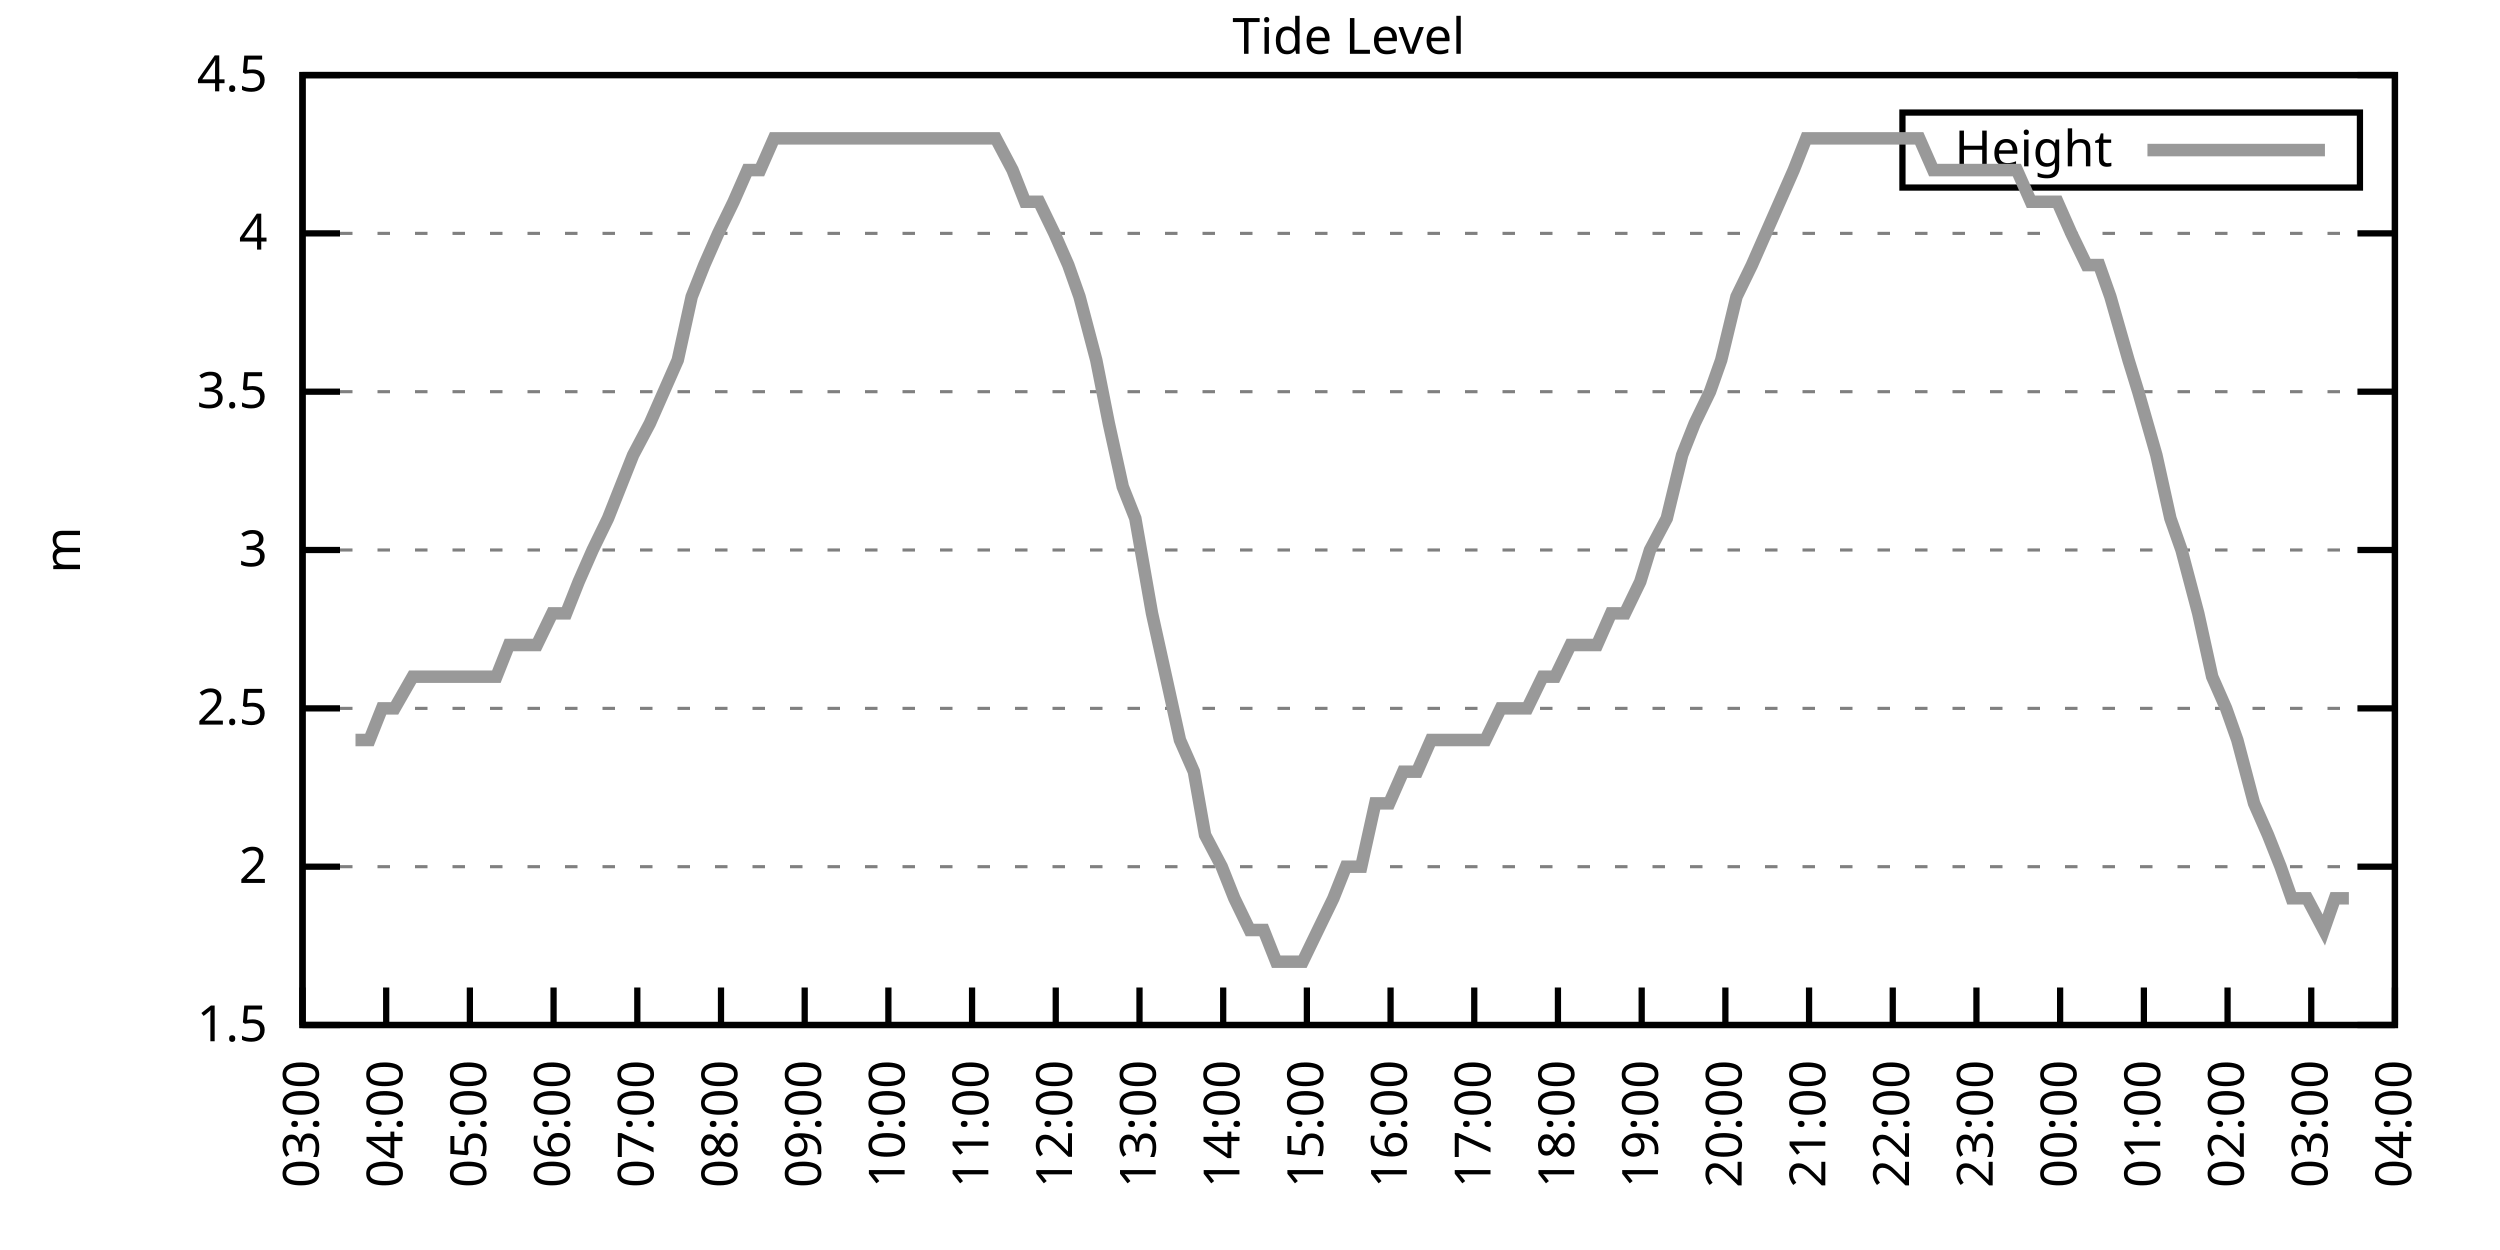
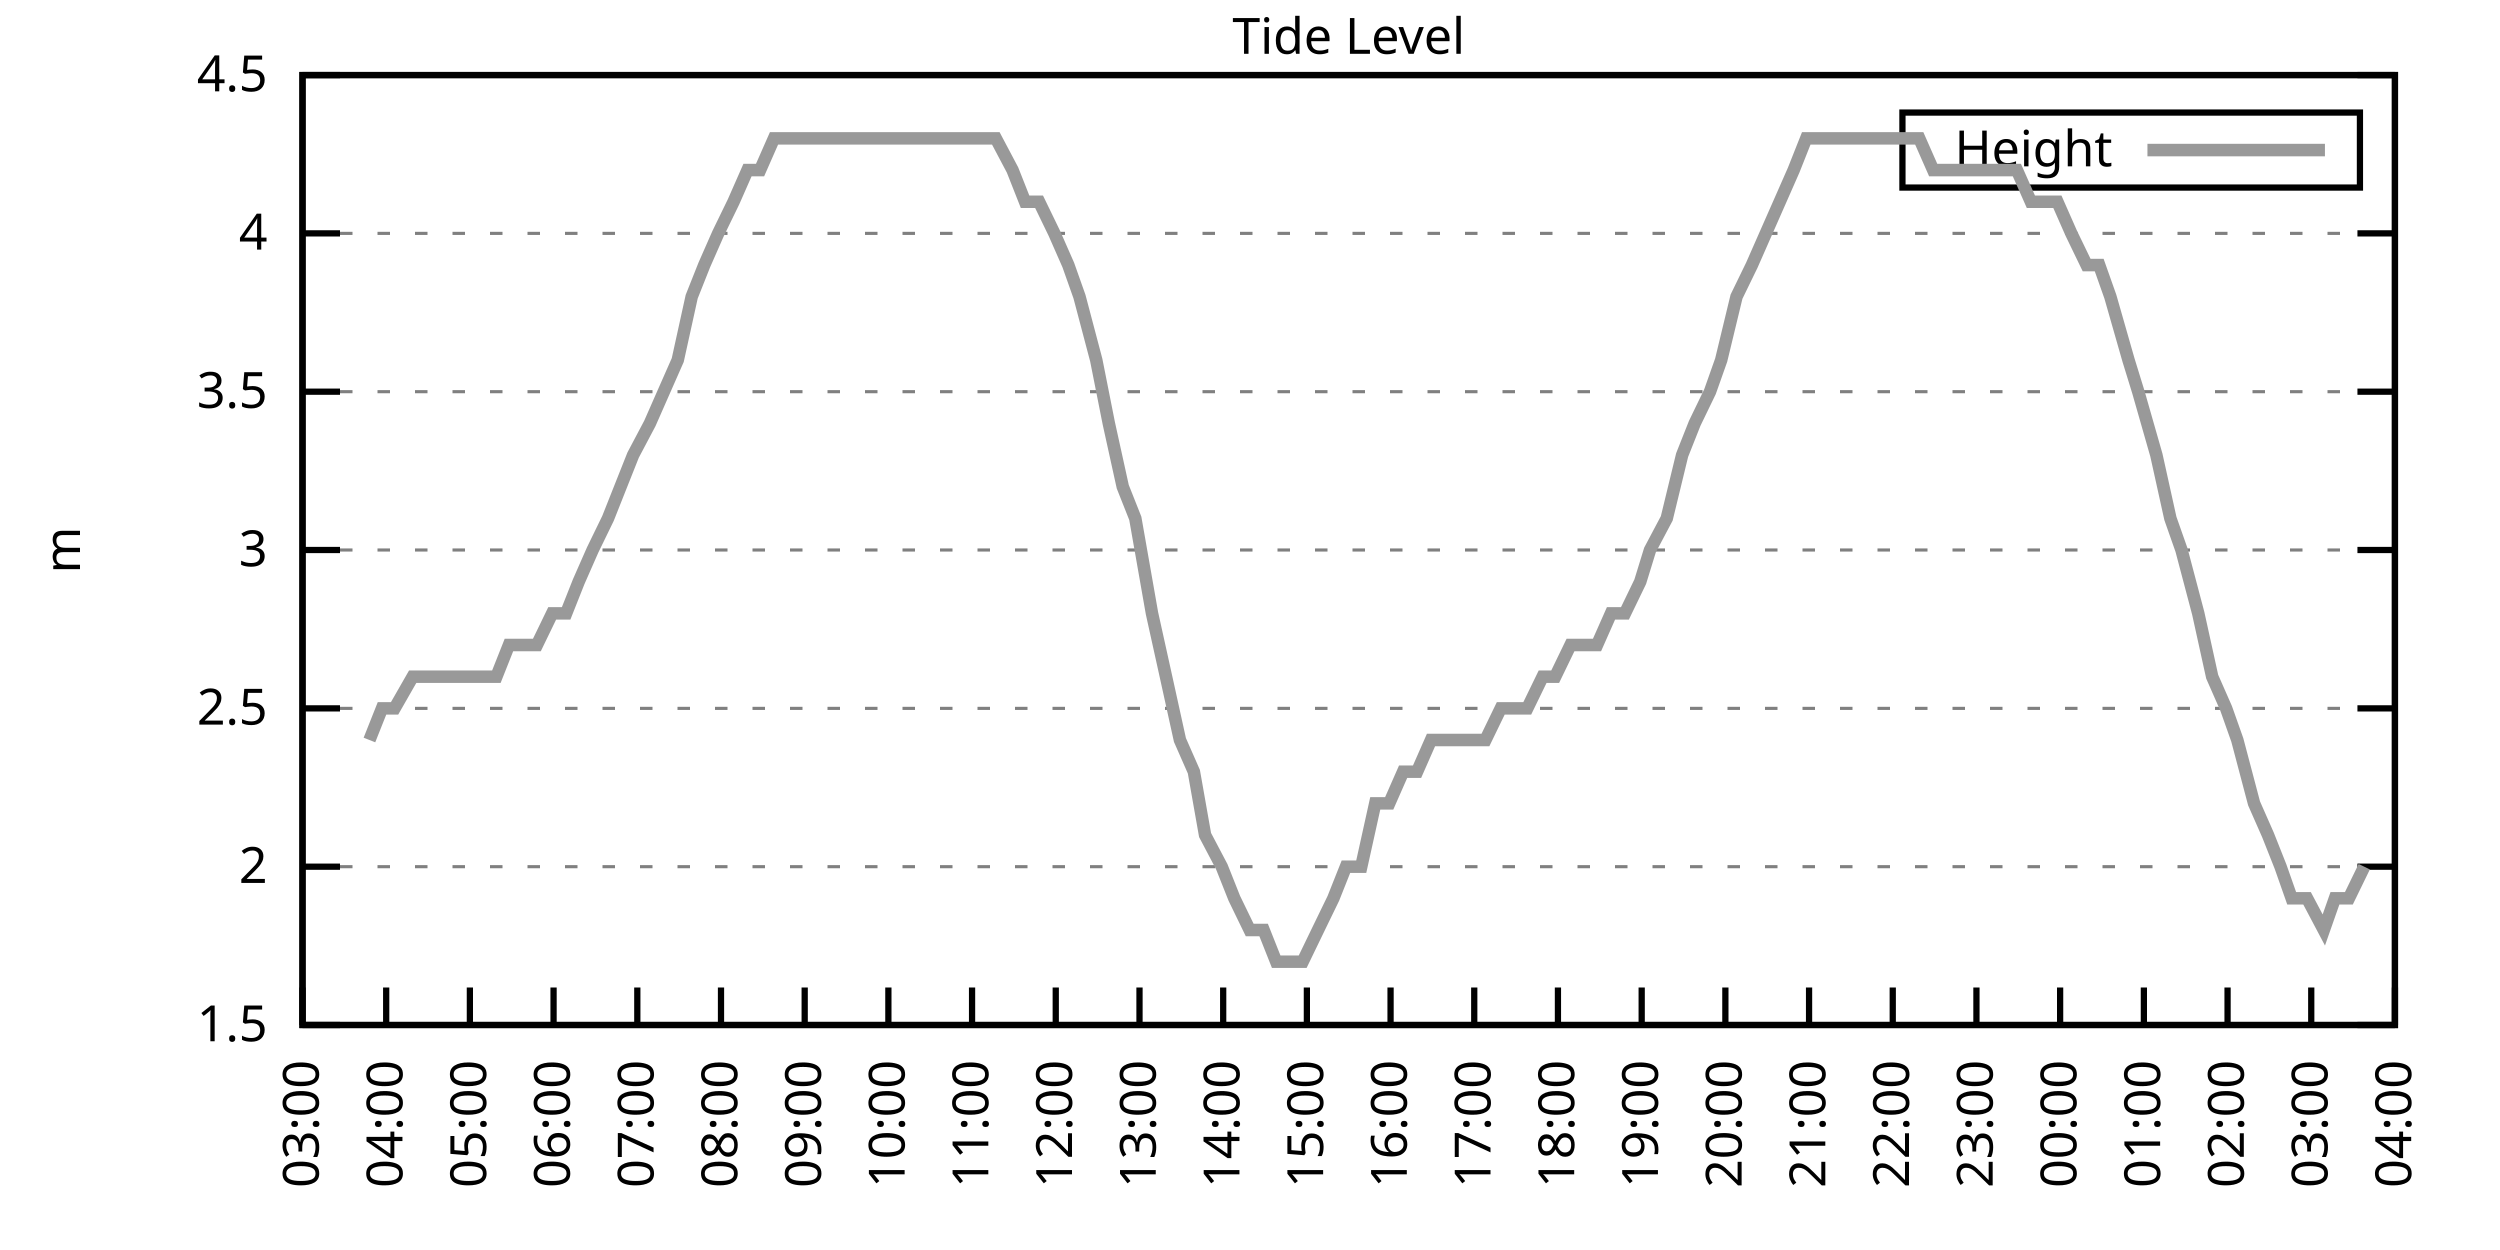
<svg xmlns="http://www.w3.org/2000/svg" xmlns:xlink="http://www.w3.org/1999/xlink" width="400" height="200" viewBox="0 0 400 200">
  <g id="gnuplot_canvas">
    <rect x="0" y="0" width="400" height="200" fill="none" />
    <defs>
      <circle id="gpDot" r="0.5" stroke-width="0.5" stroke="currentColor" />
      <path id="gpPt0" stroke-width="0.333" stroke="currentColor" d="M-1,0 h2 M0,-1 v2" />
      <path id="gpPt1" stroke-width="0.333" stroke="currentColor" d="M-1,-1 L1,1 M1,-1 L-1,1" />
      <path id="gpPt2" stroke-width="0.333" stroke="currentColor" d="M-1,0 L1,0 M0,-1 L0,1 M-1,-1 L1,1 M-1,1 L1,-1" />
      <rect id="gpPt3" stroke-width="0.333" stroke="currentColor" x="-1" y="-1" width="2" height="2" />
      <rect id="gpPt4" stroke-width="0.333" stroke="currentColor" fill="currentColor" x="-1" y="-1" width="2" height="2" />
      <circle id="gpPt5" stroke-width="0.333" stroke="currentColor" cx="0" cy="0" r="1" />
      <use xlink:href="#gpPt5" id="gpPt6" fill="currentColor" stroke="none" />
      <path id="gpPt7" stroke-width="0.333" stroke="currentColor" d="M0,-1.33 L-1.33,0.67 L1.33,0.67 z" />
      <use xlink:href="#gpPt7" id="gpPt8" fill="currentColor" stroke="none" />
      <use xlink:href="#gpPt7" id="gpPt9" stroke="currentColor" transform="rotate(180)" />
      <use xlink:href="#gpPt9" id="gpPt10" fill="currentColor" stroke="none" />
      <use xlink:href="#gpPt3" id="gpPt11" stroke="currentColor" transform="rotate(45)" />
      <use xlink:href="#gpPt11" id="gpPt12" fill="currentColor" stroke="none" />
      <path id="gpPt13" stroke-width="0.333" stroke="currentColor" d="M0,1.330 L1.265,0.411 L0.782,-1.067 L-0.782,-1.076 L-1.265,0.411 z" />
      <use xlink:href="#gpPt13" id="gpPt14" fill="currentColor" stroke="none" />
      <filter id="textbox" filterUnits="objectBoundingBox" x="0" y="0" height="1" width="1">
        <feFlood flood-color="white" flood-opacity="1" result="bgnd" />
        <feComposite in="SourceGraphic" in2="bgnd" operator="atop" />
      </filter>
      <filter id="greybox" filterUnits="objectBoundingBox" x="0" y="0" height="1" width="1">
        <feFlood flood-color="lightgrey" flood-opacity="1" result="grey" />
        <feComposite in="SourceGraphic" in2="grey" operator="atop" />
      </filter>
    </defs>
    <g fill="none" color="white" stroke="currentColor" stroke-width="1.00" stroke-linecap="butt" stroke-linejoin="miter">
</g>
    <g fill="none" color="black" stroke="currentColor" stroke-width="1.00" stroke-linecap="butt" stroke-linejoin="miter">
      <g stroke="none" shape-rendering="crispEdges">
        <polygon fill="rgb(255, 255, 255)" points="48.40,164.00 383.18,164.00 383.18,12.02 48.40,12.02 " />
      </g>
    </g>
    <g fill="none" color="black" stroke="currentColor" stroke-width="1.00" stroke-linecap="butt" stroke-linejoin="miter">
</g>
    <g fill="none" color="black" stroke="black" stroke-width="0.50" stroke-linecap="butt" stroke-linejoin="miter">
</g>
    <g fill="none" color="gray" stroke="currentColor" stroke-width="0.50" stroke-linecap="butt" stroke-linejoin="miter">
      <path stroke="gray" stroke-dasharray="2,4" class="gridline" d="M48.40,164.00 L383.19,164.00  " />
    </g>
    <g fill="none" color="gray" stroke="gray" stroke-width="1.00" stroke-linecap="butt" stroke-linejoin="miter">
</g>
    <g fill="none" color="black" stroke="currentColor" stroke-width="1.00" stroke-linecap="butt" stroke-linejoin="miter">
      <path stroke="black" d="M48.40,164.00 L54.40,164.00 M383.19,164.00 L377.19,164.00  " />
      <g transform="translate(42.80,166.60)" stroke="none" fill="black" font-family="Sans" font-size="8.00" text-anchor="end">
        <text>
          <tspan font-family="Sans"> 1.5</tspan>
        </text>
      </g>
    </g>
    <g fill="none" color="black" stroke="currentColor" stroke-width="1.00" stroke-linecap="butt" stroke-linejoin="miter">
</g>
    <g fill="none" color="black" stroke="black" stroke-width="0.50" stroke-linecap="butt" stroke-linejoin="miter">
</g>
    <g fill="none" color="gray" stroke="currentColor" stroke-width="0.50" stroke-linecap="butt" stroke-linejoin="miter">
      <path stroke="gray" stroke-dasharray="2,4" class="gridline" d="M48.40,138.67 L383.19,138.67  " />
    </g>
    <g fill="none" color="gray" stroke="gray" stroke-width="1.00" stroke-linecap="butt" stroke-linejoin="miter">
</g>
    <g fill="none" color="black" stroke="currentColor" stroke-width="1.00" stroke-linecap="butt" stroke-linejoin="miter">
      <path stroke="black" d="M48.40,138.67 L54.40,138.67 M383.19,138.67 L377.19,138.67  " />
      <g transform="translate(42.80,141.27)" stroke="none" fill="black" font-family="Sans" font-size="8.00" text-anchor="end">
        <text>
          <tspan font-family="Sans"> 2</tspan>
        </text>
      </g>
    </g>
    <g fill="none" color="black" stroke="currentColor" stroke-width="1.00" stroke-linecap="butt" stroke-linejoin="miter">
</g>
    <g fill="none" color="black" stroke="black" stroke-width="0.50" stroke-linecap="butt" stroke-linejoin="miter">
</g>
    <g fill="none" color="gray" stroke="currentColor" stroke-width="0.50" stroke-linecap="butt" stroke-linejoin="miter">
      <path stroke="gray" stroke-dasharray="2,4" class="gridline" d="M48.40,113.34 L383.19,113.34  " />
    </g>
    <g fill="none" color="gray" stroke="gray" stroke-width="1.00" stroke-linecap="butt" stroke-linejoin="miter">
</g>
    <g fill="none" color="black" stroke="currentColor" stroke-width="1.00" stroke-linecap="butt" stroke-linejoin="miter">
      <path stroke="black" d="M48.40,113.34 L54.40,113.34 M383.19,113.34 L377.19,113.34  " />
      <g transform="translate(42.80,115.94)" stroke="none" fill="black" font-family="Sans" font-size="8.00" text-anchor="end">
        <text>
          <tspan font-family="Sans"> 2.5</tspan>
        </text>
      </g>
    </g>
    <g fill="none" color="black" stroke="currentColor" stroke-width="1.00" stroke-linecap="butt" stroke-linejoin="miter">
</g>
    <g fill="none" color="black" stroke="black" stroke-width="0.50" stroke-linecap="butt" stroke-linejoin="miter">
</g>
    <g fill="none" color="gray" stroke="currentColor" stroke-width="0.50" stroke-linecap="butt" stroke-linejoin="miter">
      <path stroke="gray" stroke-dasharray="2,4" class="gridline" d="M48.40,88.00 L383.19,88.00  " />
    </g>
    <g fill="none" color="gray" stroke="gray" stroke-width="1.00" stroke-linecap="butt" stroke-linejoin="miter">
</g>
    <g fill="none" color="black" stroke="currentColor" stroke-width="1.00" stroke-linecap="butt" stroke-linejoin="miter">
      <path stroke="black" d="M48.40,88.00 L54.40,88.00 M383.19,88.00 L377.19,88.00  " />
      <g transform="translate(42.80,90.60)" stroke="none" fill="black" font-family="Sans" font-size="8.00" text-anchor="end">
        <text>
          <tspan font-family="Sans"> 3</tspan>
        </text>
      </g>
    </g>
    <g fill="none" color="black" stroke="currentColor" stroke-width="1.00" stroke-linecap="butt" stroke-linejoin="miter">
</g>
    <g fill="none" color="black" stroke="black" stroke-width="0.50" stroke-linecap="butt" stroke-linejoin="miter">
</g>
    <g fill="none" color="gray" stroke="currentColor" stroke-width="0.50" stroke-linecap="butt" stroke-linejoin="miter">
      <path stroke="gray" stroke-dasharray="2,4" class="gridline" d="M48.40,62.67 L383.19,62.67  " />
    </g>
    <g fill="none" color="gray" stroke="gray" stroke-width="1.00" stroke-linecap="butt" stroke-linejoin="miter">
</g>
    <g fill="none" color="black" stroke="currentColor" stroke-width="1.00" stroke-linecap="butt" stroke-linejoin="miter">
      <path stroke="black" d="M48.40,62.67 L54.40,62.67 M383.19,62.67 L377.19,62.67  " />
      <g transform="translate(42.80,65.27)" stroke="none" fill="black" font-family="Sans" font-size="8.00" text-anchor="end">
        <text>
          <tspan font-family="Sans"> 3.5</tspan>
        </text>
      </g>
    </g>
    <g fill="none" color="black" stroke="currentColor" stroke-width="1.00" stroke-linecap="butt" stroke-linejoin="miter">
</g>
    <g fill="none" color="black" stroke="black" stroke-width="0.50" stroke-linecap="butt" stroke-linejoin="miter">
</g>
    <g fill="none" color="gray" stroke="currentColor" stroke-width="0.50" stroke-linecap="butt" stroke-linejoin="miter">
      <path stroke="gray" stroke-dasharray="2,4" class="gridline" d="M48.40,37.34 L383.19,37.34  " />
    </g>
    <g fill="none" color="gray" stroke="gray" stroke-width="1.00" stroke-linecap="butt" stroke-linejoin="miter">
</g>
    <g fill="none" color="black" stroke="currentColor" stroke-width="1.00" stroke-linecap="butt" stroke-linejoin="miter">
      <path stroke="black" d="M48.40,37.34 L54.40,37.34 M383.19,37.34 L377.19,37.34  " />
      <g transform="translate(42.80,39.94)" stroke="none" fill="black" font-family="Sans" font-size="8.00" text-anchor="end">
        <text>
          <tspan font-family="Sans"> 4</tspan>
        </text>
      </g>
    </g>
    <g fill="none" color="black" stroke="currentColor" stroke-width="1.00" stroke-linecap="butt" stroke-linejoin="miter">
</g>
    <g fill="none" color="black" stroke="black" stroke-width="0.50" stroke-linecap="butt" stroke-linejoin="miter">
</g>
    <g fill="none" color="gray" stroke="currentColor" stroke-width="0.50" stroke-linecap="butt" stroke-linejoin="miter">
      <path stroke="gray" stroke-dasharray="2,4" class="gridline" d="M48.40,12.01 L383.19,12.01  " />
    </g>
    <g fill="none" color="gray" stroke="gray" stroke-width="1.00" stroke-linecap="butt" stroke-linejoin="miter">
</g>
    <g fill="none" color="black" stroke="currentColor" stroke-width="1.00" stroke-linecap="butt" stroke-linejoin="miter">
      <path stroke="black" d="M48.40,12.01 L54.40,12.01 M383.19,12.01 L377.19,12.01  " />
      <g transform="translate(42.80,14.61)" stroke="none" fill="black" font-family="Sans" font-size="8.00" text-anchor="end">
        <text>
          <tspan font-family="Sans"> 4.5</tspan>
        </text>
      </g>
    </g>
    <g fill="none" color="black" stroke="currentColor" stroke-width="1.00" stroke-linecap="butt" stroke-linejoin="miter">
      <path stroke="black" d="M48.40,164.00 L48.40,158.00  " />
      <g transform="translate(51.00,169.60) rotate(270.00)" stroke="none" fill="black" font-family="Sans" font-size="8.00" text-anchor="end">
        <text>
          <tspan font-family="Sans">03:00</tspan>
        </text>
      </g>
    </g>
    <g fill="none" color="black" stroke="currentColor" stroke-width="1.00" stroke-linecap="butt" stroke-linejoin="miter">
      <path stroke="black" d="M61.79,164.00 L61.79,158.00  " />
      <g transform="translate(64.39,169.60) rotate(270.00)" stroke="none" fill="black" font-family="Sans" font-size="8.00" text-anchor="end">
        <text>
          <tspan font-family="Sans">04:00</tspan>
        </text>
      </g>
    </g>
    <g fill="none" color="black" stroke="currentColor" stroke-width="1.00" stroke-linecap="butt" stroke-linejoin="miter">
      <path stroke="black" d="M75.18,164.00 L75.18,158.00  " />
      <g transform="translate(77.78,169.60) rotate(270.00)" stroke="none" fill="black" font-family="Sans" font-size="8.00" text-anchor="end">
        <text>
          <tspan font-family="Sans">05:00</tspan>
        </text>
      </g>
    </g>
    <g fill="none" color="black" stroke="currentColor" stroke-width="1.00" stroke-linecap="butt" stroke-linejoin="miter">
      <path stroke="black" d="M88.57,164.00 L88.57,158.00  " />
      <g transform="translate(91.17,169.60) rotate(270.00)" stroke="none" fill="black" font-family="Sans" font-size="8.00" text-anchor="end">
        <text>
          <tspan font-family="Sans">06:00</tspan>
        </text>
      </g>
    </g>
    <g fill="none" color="black" stroke="currentColor" stroke-width="1.00" stroke-linecap="butt" stroke-linejoin="miter">
      <path stroke="black" d="M101.97,164.00 L101.97,158.00  " />
      <g transform="translate(104.57,169.60) rotate(270.00)" stroke="none" fill="black" font-family="Sans" font-size="8.00" text-anchor="end">
        <text>
          <tspan font-family="Sans">07:00</tspan>
        </text>
      </g>
    </g>
    <g fill="none" color="black" stroke="currentColor" stroke-width="1.00" stroke-linecap="butt" stroke-linejoin="miter">
      <path stroke="black" d="M115.36,164.00 L115.36,158.00  " />
      <g transform="translate(117.96,169.60) rotate(270.00)" stroke="none" fill="black" font-family="Sans" font-size="8.00" text-anchor="end">
        <text>
          <tspan font-family="Sans">08:00</tspan>
        </text>
      </g>
    </g>
    <g fill="none" color="black" stroke="currentColor" stroke-width="1.00" stroke-linecap="butt" stroke-linejoin="miter">
      <path stroke="black" d="M128.75,164.00 L128.75,158.00  " />
      <g transform="translate(131.35,169.60) rotate(270.00)" stroke="none" fill="black" font-family="Sans" font-size="8.00" text-anchor="end">
        <text>
          <tspan font-family="Sans">09:00</tspan>
        </text>
      </g>
    </g>
    <g fill="none" color="black" stroke="currentColor" stroke-width="1.00" stroke-linecap="butt" stroke-linejoin="miter">
      <path stroke="black" d="M142.14,164.00 L142.14,158.00  " />
      <g transform="translate(144.74,169.60) rotate(270.00)" stroke="none" fill="black" font-family="Sans" font-size="8.00" text-anchor="end">
        <text>
          <tspan font-family="Sans">10:00</tspan>
        </text>
      </g>
    </g>
    <g fill="none" color="black" stroke="currentColor" stroke-width="1.00" stroke-linecap="butt" stroke-linejoin="miter">
      <path stroke="black" d="M155.53,164.00 L155.53,158.00  " />
      <g transform="translate(158.13,169.60) rotate(270.00)" stroke="none" fill="black" font-family="Sans" font-size="8.00" text-anchor="end">
        <text>
          <tspan font-family="Sans">11:00</tspan>
        </text>
      </g>
    </g>
    <g fill="none" color="black" stroke="currentColor" stroke-width="1.00" stroke-linecap="butt" stroke-linejoin="miter">
      <path stroke="black" d="M168.92,164.00 L168.92,158.00  " />
      <g transform="translate(171.52,169.60) rotate(270.00)" stroke="none" fill="black" font-family="Sans" font-size="8.00" text-anchor="end">
        <text>
          <tspan font-family="Sans">12:00</tspan>
        </text>
      </g>
    </g>
    <g fill="none" color="black" stroke="currentColor" stroke-width="1.00" stroke-linecap="butt" stroke-linejoin="miter">
      <path stroke="black" d="M182.32,164.00 L182.32,158.00  " />
      <g transform="translate(184.92,169.60) rotate(270.00)" stroke="none" fill="black" font-family="Sans" font-size="8.00" text-anchor="end">
        <text>
          <tspan font-family="Sans">13:00</tspan>
        </text>
      </g>
    </g>
    <g fill="none" color="black" stroke="currentColor" stroke-width="1.00" stroke-linecap="butt" stroke-linejoin="miter">
      <path stroke="black" d="M195.71,164.00 L195.71,158.00  " />
      <g transform="translate(198.31,169.60) rotate(270.00)" stroke="none" fill="black" font-family="Sans" font-size="8.00" text-anchor="end">
        <text>
          <tspan font-family="Sans">14:00</tspan>
        </text>
      </g>
    </g>
    <g fill="none" color="black" stroke="currentColor" stroke-width="1.00" stroke-linecap="butt" stroke-linejoin="miter">
      <path stroke="black" d="M209.10,164.00 L209.10,158.00  " />
      <g transform="translate(211.70,169.60) rotate(270.00)" stroke="none" fill="black" font-family="Sans" font-size="8.00" text-anchor="end">
        <text>
          <tspan font-family="Sans">15:00</tspan>
        </text>
      </g>
    </g>
    <g fill="none" color="black" stroke="currentColor" stroke-width="1.00" stroke-linecap="butt" stroke-linejoin="miter">
      <path stroke="black" d="M222.49,164.00 L222.49,158.00  " />
      <g transform="translate(225.09,169.60) rotate(270.00)" stroke="none" fill="black" font-family="Sans" font-size="8.00" text-anchor="end">
        <text>
          <tspan font-family="Sans">16:00</tspan>
        </text>
      </g>
    </g>
    <g fill="none" color="black" stroke="currentColor" stroke-width="1.00" stroke-linecap="butt" stroke-linejoin="miter">
      <path stroke="black" d="M235.88,164.00 L235.88,158.00  " />
      <g transform="translate(238.48,169.60) rotate(270.00)" stroke="none" fill="black" font-family="Sans" font-size="8.00" text-anchor="end">
        <text>
          <tspan font-family="Sans">17:00</tspan>
        </text>
      </g>
    </g>
    <g fill="none" color="black" stroke="currentColor" stroke-width="1.00" stroke-linecap="butt" stroke-linejoin="miter">
      <path stroke="black" d="M249.27,164.00 L249.27,158.00  " />
      <g transform="translate(251.87,169.60) rotate(270.00)" stroke="none" fill="black" font-family="Sans" font-size="8.00" text-anchor="end">
        <text>
          <tspan font-family="Sans">18:00</tspan>
        </text>
      </g>
    </g>
    <g fill="none" color="black" stroke="currentColor" stroke-width="1.00" stroke-linecap="butt" stroke-linejoin="miter">
      <path stroke="black" d="M262.67,164.00 L262.67,158.00  " />
      <g transform="translate(265.27,169.60) rotate(270.00)" stroke="none" fill="black" font-family="Sans" font-size="8.00" text-anchor="end">
        <text>
          <tspan font-family="Sans">19:00</tspan>
        </text>
      </g>
    </g>
    <g fill="none" color="black" stroke="currentColor" stroke-width="1.00" stroke-linecap="butt" stroke-linejoin="miter">
      <path stroke="black" d="M276.06,164.00 L276.06,158.00  " />
      <g transform="translate(278.66,169.60) rotate(270.00)" stroke="none" fill="black" font-family="Sans" font-size="8.00" text-anchor="end">
        <text>
          <tspan font-family="Sans">20:00</tspan>
        </text>
      </g>
    </g>
    <g fill="none" color="black" stroke="currentColor" stroke-width="1.00" stroke-linecap="butt" stroke-linejoin="miter">
      <path stroke="black" d="M289.45,164.00 L289.45,158.00  " />
      <g transform="translate(292.05,169.60) rotate(270.00)" stroke="none" fill="black" font-family="Sans" font-size="8.00" text-anchor="end">
        <text>
          <tspan font-family="Sans">21:00</tspan>
        </text>
      </g>
    </g>
    <g fill="none" color="black" stroke="currentColor" stroke-width="1.00" stroke-linecap="butt" stroke-linejoin="miter">
      <path stroke="black" d="M302.84,164.00 L302.84,158.00  " />
      <g transform="translate(305.44,169.60) rotate(270.00)" stroke="none" fill="black" font-family="Sans" font-size="8.00" text-anchor="end">
        <text>
          <tspan font-family="Sans">22:00</tspan>
        </text>
      </g>
    </g>
    <g fill="none" color="black" stroke="currentColor" stroke-width="1.00" stroke-linecap="butt" stroke-linejoin="miter">
      <path stroke="black" d="M316.23,164.00 L316.23,158.00  " />
      <g transform="translate(318.83,169.60) rotate(270.00)" stroke="none" fill="black" font-family="Sans" font-size="8.00" text-anchor="end">
        <text>
          <tspan font-family="Sans">23:00</tspan>
        </text>
      </g>
    </g>
    <g fill="none" color="black" stroke="currentColor" stroke-width="1.00" stroke-linecap="butt" stroke-linejoin="miter">
      <path stroke="black" d="M329.62,164.00 L329.62,158.00  " />
      <g transform="translate(332.22,169.60) rotate(270.00)" stroke="none" fill="black" font-family="Sans" font-size="8.00" text-anchor="end">
        <text>
          <tspan font-family="Sans">00:00</tspan>
        </text>
      </g>
    </g>
    <g fill="none" color="black" stroke="currentColor" stroke-width="1.00" stroke-linecap="butt" stroke-linejoin="miter">
      <path stroke="black" d="M343.02,164.00 L343.02,158.00  " />
      <g transform="translate(345.62,169.60) rotate(270.00)" stroke="none" fill="black" font-family="Sans" font-size="8.00" text-anchor="end">
        <text>
          <tspan font-family="Sans">01:00</tspan>
        </text>
      </g>
    </g>
    <g fill="none" color="black" stroke="currentColor" stroke-width="1.00" stroke-linecap="butt" stroke-linejoin="miter">
      <path stroke="black" d="M356.41,164.00 L356.41,158.00  " />
      <g transform="translate(359.01,169.60) rotate(270.00)" stroke="none" fill="black" font-family="Sans" font-size="8.00" text-anchor="end">
        <text>
          <tspan font-family="Sans">02:00</tspan>
        </text>
      </g>
    </g>
    <g fill="none" color="black" stroke="currentColor" stroke-width="1.00" stroke-linecap="butt" stroke-linejoin="miter">
      <path stroke="black" d="M369.80,164.00 L369.80,158.00  " />
      <g transform="translate(372.40,169.60) rotate(270.00)" stroke="none" fill="black" font-family="Sans" font-size="8.00" text-anchor="end">
        <text>
          <tspan font-family="Sans">03:00</tspan>
        </text>
      </g>
    </g>
    <g fill="none" color="black" stroke="currentColor" stroke-width="1.00" stroke-linecap="butt" stroke-linejoin="miter">
      <path stroke="black" d="M383.19,164.00 L383.19,158.00  " />
      <g transform="translate(385.79,169.60) rotate(270.00)" stroke="none" fill="black" font-family="Sans" font-size="8.00" text-anchor="end">
        <text>
          <tspan font-family="Sans">04:00</tspan>
        </text>
      </g>
    </g>
    <g fill="none" color="black" stroke="currentColor" stroke-width="1.00" stroke-linecap="butt" stroke-linejoin="miter">
</g>
    <g fill="none" color="black" stroke="currentColor" stroke-width="1.00" stroke-linecap="butt" stroke-linejoin="miter">
      <path stroke="black" d="M48.40,12.01 L48.40,164.00 L383.19,164.00 L383.19,12.01 L48.40,12.01 Z  " />
    </g>
    <g fill="none" color="black" stroke="currentColor" stroke-width="1.00" stroke-linecap="butt" stroke-linejoin="miter">
</g>
    <g fill="none" color="black" stroke="currentColor" stroke-width="1.00" stroke-linecap="butt" stroke-linejoin="miter">
      <path stroke="black" d="M304.39,30.01 L304.39,18.01 L377.59,18.01 L377.59,30.01 L304.39,30.01 Z  " />
    </g>
    <g id="Tide_level_plot_1">
      <g fill="none" color="white" stroke="black" stroke-width="2.00" stroke-linecap="butt" stroke-linejoin="miter">
</g>
      <g fill="none" color="black" stroke="currentColor" stroke-width="2.00" stroke-linecap="butt" stroke-linejoin="miter">
        <g transform="translate(337.99,26.61)" stroke="none" fill="black" font-family="Sans" font-size="8.00" text-anchor="end">
          <text>
            <tspan font-family="Sans">Height</tspan>
          </text>
        </g>
      </g>
      <g fill="none" color="black" stroke="currentColor" stroke-width="2.00" stroke-linecap="butt" stroke-linejoin="miter">
-         <path stroke="rgb(153, 153, 153)" d="M343.59,24.01 L371.99,24.01 M56.88,118.40 L59.11,118.40 L61.12,113.34 L63.13,113.34 L66.03,108.27 L68.04,108.27   L70.50,108.27 L72.50,108.27 L74.74,108.27 L76.97,108.27 L79.42,108.27 L81.43,103.20 L83.89,103.20 L85.90,103.20   L88.35,98.14 L90.58,98.14 L92.59,93.07 L94.82,88.00 L97.28,82.94 L99.29,77.87 L101.30,72.81 L103.98,67.74   L106.21,62.67 L108.44,57.61 L110.67,47.47 L112.68,42.41 L114.91,37.34 L117.37,32.28 L119.60,27.21 L121.61,27.21   L123.84,22.14 L126.07,22.14 L128.53,22.14 L130.54,22.14 L132.54,22.14 L135.22,22.14 L137.23,22.14 L139.69,22.14   L141.69,22.14 L144.15,22.14 L146.38,22.14 L148.17,22.14 L150.85,22.14 L152.85,22.14 L154.86,22.14 L157.32,22.14   L159.33,22.14 L162.01,27.21 L164.01,32.28 L166.25,32.28 L168.70,37.34 L170.93,42.41 L172.72,47.47 L175.40,57.61   L177.41,67.74 L179.64,77.87 L181.65,82.94 L184.32,98.14 L186.56,108.27 L188.79,118.40 L191.02,123.47 L192.81,133.60   L195.48,138.67 L197.49,143.73 L199.95,148.80 L202.18,148.80 L204.19,153.87 L206.42,153.87 L208.43,153.87 L210.88,148.80   L213.34,143.73 L215.35,138.67 L217.80,138.67 L220.04,128.54 L222.27,128.54 L224.50,123.47 L226.73,123.47 L228.96,118.40   L230.97,118.40 L233.20,118.40 L235.21,118.40 L237.67,118.40 L240.12,113.34 L242.36,113.34 L244.36,113.34 L246.82,108.27   L248.83,108.27 L251.28,103.20 L253.29,103.20 L255.52,103.20 L257.76,98.14 L259.99,98.14 L262.44,93.07 L264.00,88.00   L266.68,82.94 L269.14,72.81 L271.15,67.74 L273.60,62.67 L275.39,57.61 L277.84,47.47 L280.30,42.41 L282.53,37.34   L284.76,32.28 L286.99,27.21 L289.00,22.14 L291.46,22.14 L293.69,22.14 L295.92,22.14 L298.15,22.14 L300.39,22.14   L302.17,22.14 L304.63,22.14 L307.08,22.14 L309.31,27.21 L311.32,27.21 L313.33,27.21 L315.34,27.21 L317.79,27.21   L320.25,27.21 L322.70,27.21 L324.94,32.28 L326.95,32.28 L329.18,32.28 L331.41,37.34 L333.86,42.41 L335.87,42.41   L337.66,47.47 L340.56,57.61 L342.12,62.67 L345.02,72.81 L347.26,82.94 L349.04,88.00 L351.72,98.14 L353.95,108.27   L356.18,113.34 L357.97,118.40 L360.65,128.54 L362.88,133.60 L364.89,138.67 L366.67,143.73 L369.13,143.73 L371.81,148.80   L373.59,143.73 L375.82,143.73  " />
+         <path stroke="rgb(153, 153, 153)" d="M343.59,24.01 L371.99,24.01 M59.11,118.40 L61.12,113.34 L63.13,113.34 L66.03,108.27 L68.04,108.27 L70.50,108.27   L72.50,108.27 L74.74,108.27 L76.97,108.27 L79.42,108.27 L81.43,103.20 L83.89,103.20 L85.90,103.20 L88.35,98.14   L90.58,98.14 L92.59,93.07 L94.82,88.00 L97.28,82.94 L99.29,77.87 L101.30,72.81 L103.98,67.74 L106.21,62.67   L108.44,57.61 L110.67,47.47 L112.68,42.41 L114.91,37.34 L117.37,32.28 L119.60,27.21 L121.61,27.21 L123.84,22.14   L126.07,22.14 L128.53,22.14 L130.54,22.14 L132.54,22.14 L135.22,22.14 L137.23,22.14 L139.69,22.14 L141.69,22.14   L144.15,22.14 L146.38,22.14 L148.17,22.14 L150.85,22.14 L152.85,22.14 L154.86,22.14 L157.32,22.14 L159.33,22.14   L162.01,27.21 L164.01,32.28 L166.25,32.28 L168.70,37.34 L170.93,42.41 L172.72,47.47 L175.40,57.61 L177.41,67.74   L179.64,77.87 L181.65,82.94 L184.32,98.14 L186.56,108.27 L188.79,118.40 L191.02,123.47 L192.81,133.60 L195.48,138.67   L197.49,143.73 L199.95,148.80 L202.18,148.80 L204.19,153.87 L206.42,153.87 L208.43,153.87 L210.88,148.80 L213.34,143.73   L215.35,138.67 L217.80,138.67 L220.04,128.54 L222.27,128.54 L224.50,123.47 L226.73,123.47 L228.96,118.40 L230.97,118.40   L233.20,118.40 L235.21,118.40 L237.67,118.40 L240.12,113.34 L242.36,113.34 L244.36,113.34 L246.82,108.27 L248.83,108.27   L251.28,103.20 L253.29,103.20 L255.52,103.20 L257.76,98.14 L259.99,98.14 L262.44,93.07 L264.00,88.00 L266.68,82.94   L269.14,72.81 L271.15,67.74 L273.60,62.67 L275.39,57.61 L277.84,47.47 L280.30,42.41 L282.53,37.34 L284.76,32.28   L286.99,27.21 L289.00,22.14 L291.46,22.14 L293.69,22.14 L295.92,22.14 L298.15,22.14 L300.39,22.14 L302.17,22.14   L304.63,22.14 L307.08,22.14 L309.31,27.21 L311.32,27.21 L313.33,27.21 L315.34,27.21 L317.79,27.21 L320.25,27.21   L322.70,27.21 L324.94,32.28 L326.95,32.28 L329.18,32.28 L331.41,37.34 L333.86,42.41 L335.87,42.41 L337.66,47.47   L340.56,57.61 L342.12,62.67 L345.02,72.81 L347.26,82.94 L349.04,88.00 L351.72,98.14 L353.95,108.27 L356.18,113.34   L357.97,118.40 L360.65,128.54 L362.88,133.60 L364.89,138.67 L366.67,143.73 L369.13,143.73 L371.81,148.80 L373.59,143.73   L375.82,143.73 L378.28,138.67  " />
      </g>
    </g>
    <g fill="none" color="black" stroke="currentColor" stroke-width="2.00" stroke-linecap="butt" stroke-linejoin="miter">
</g>
    <g fill="none" color="black" stroke="black" stroke-width="1.00" stroke-linecap="butt" stroke-linejoin="miter">
</g>
    <g fill="none" color="black" stroke="currentColor" stroke-width="1.00" stroke-linecap="butt" stroke-linejoin="miter">
      <path stroke="black" d="M48.40,12.01 L48.40,164.00 L383.19,164.00 L383.19,12.01 L48.40,12.01 Z  " />
      <g transform="translate(12.80,88.01) rotate(270.00)" stroke="none" fill="black" font-family="Sans" font-size="8.00" text-anchor="middle">
        <text>
          <tspan font-family="Sans">m</tspan>
        </text>
      </g>
    </g>
    <g fill="none" color="black" stroke="currentColor" stroke-width="1.00" stroke-linecap="butt" stroke-linejoin="miter">
</g>
    <g fill="none" color="black" stroke="currentColor" stroke-width="1.00" stroke-linecap="butt" stroke-linejoin="miter">
      <g transform="translate(215.79,8.61)" stroke="none" fill="black" font-family="Sans" font-size="8.00" text-anchor="middle">
        <text>
          <tspan font-family="Sans">Tide Level</tspan>
        </text>
      </g>
    </g>
    <g fill="none" color="black" stroke="currentColor" stroke-width="1.00" stroke-linecap="butt" stroke-linejoin="miter">
</g>
  </g>
</svg>
